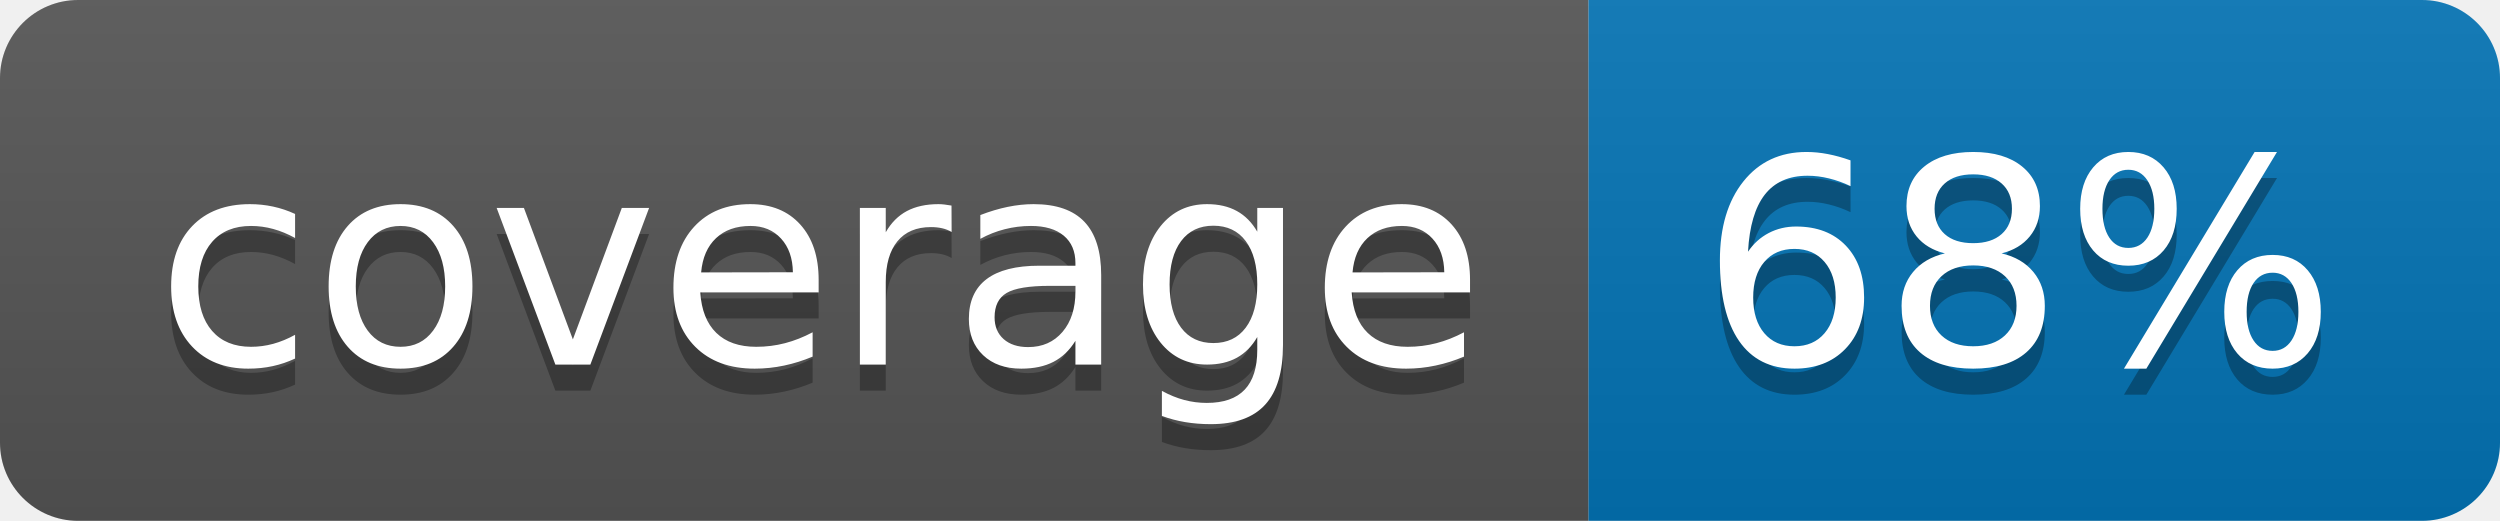
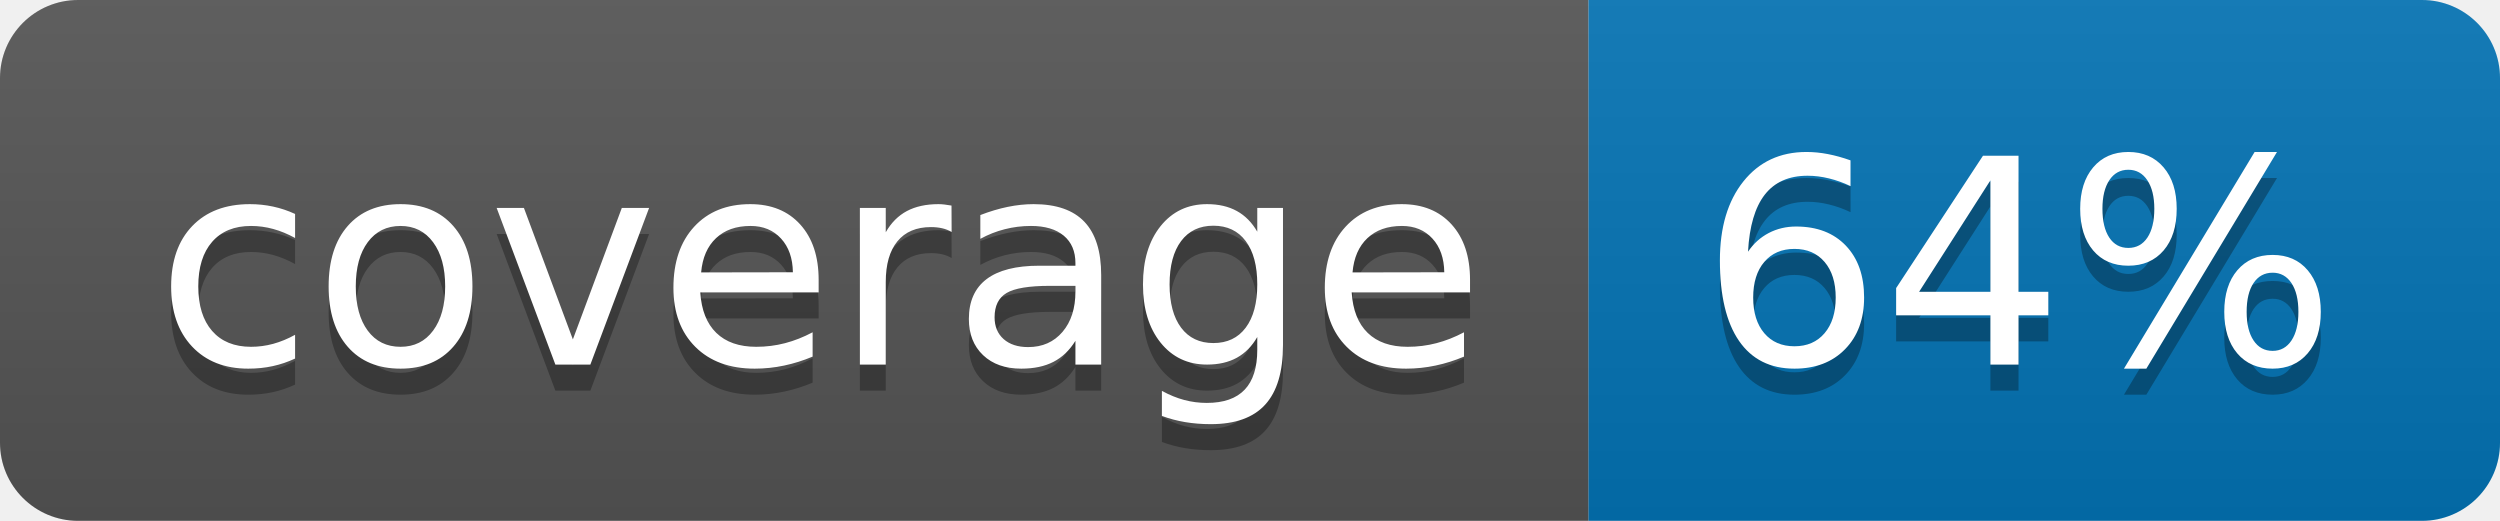
<svg xmlns="http://www.w3.org/2000/svg" width="96" height="20">
  <linearGradient id="b" x2="0" y2="100%">
    <stop offset="0" stop-color="#bbb" stop-opacity=".1" />
    <stop offset="1" stop-opacity=".1" />
  </linearGradient>
  <clipPath id="a">
    <rect width="96" height="20" rx="3" fill="#fff" />
  </clipPath>
  <g clip-path="url(#a)">
    <path fill="#555" d="M0 0h61v20H0z" />
    <path fill="#0374B5" d="M61 0h35v20H61z" />
    <path fill="url(#b)" d="M0 0h96v20H0z" />
  </g>
  <g fill="#fff" text-anchor="middle" font-family="DejaVu Sans,Verdana,Geneva,sans-serif" font-size="110">
    <text x="315" y="150" fill="#010101" fill-opacity=".3" transform="scale(.1)" textLength="510">coverage</text>
    <text x="315" y="140" transform="scale(.1)" textLength="510">coverage</text>
-     <text x="775" y="150" fill="#010101" fill-opacity=".3" transform="scale(.1)" textLength="250">68%</text>
-     <text x="775" y="140" transform="scale(.1)" textLength="250">68%</text>
+     <text x="775" y="150" fill="#010101" fill-opacity=".3" transform="scale(.1)" textLength="250">64%</text>
+     <text x="775" y="140" transform="scale(.1)" textLength="250">64%</text>
  </g>
</svg>
